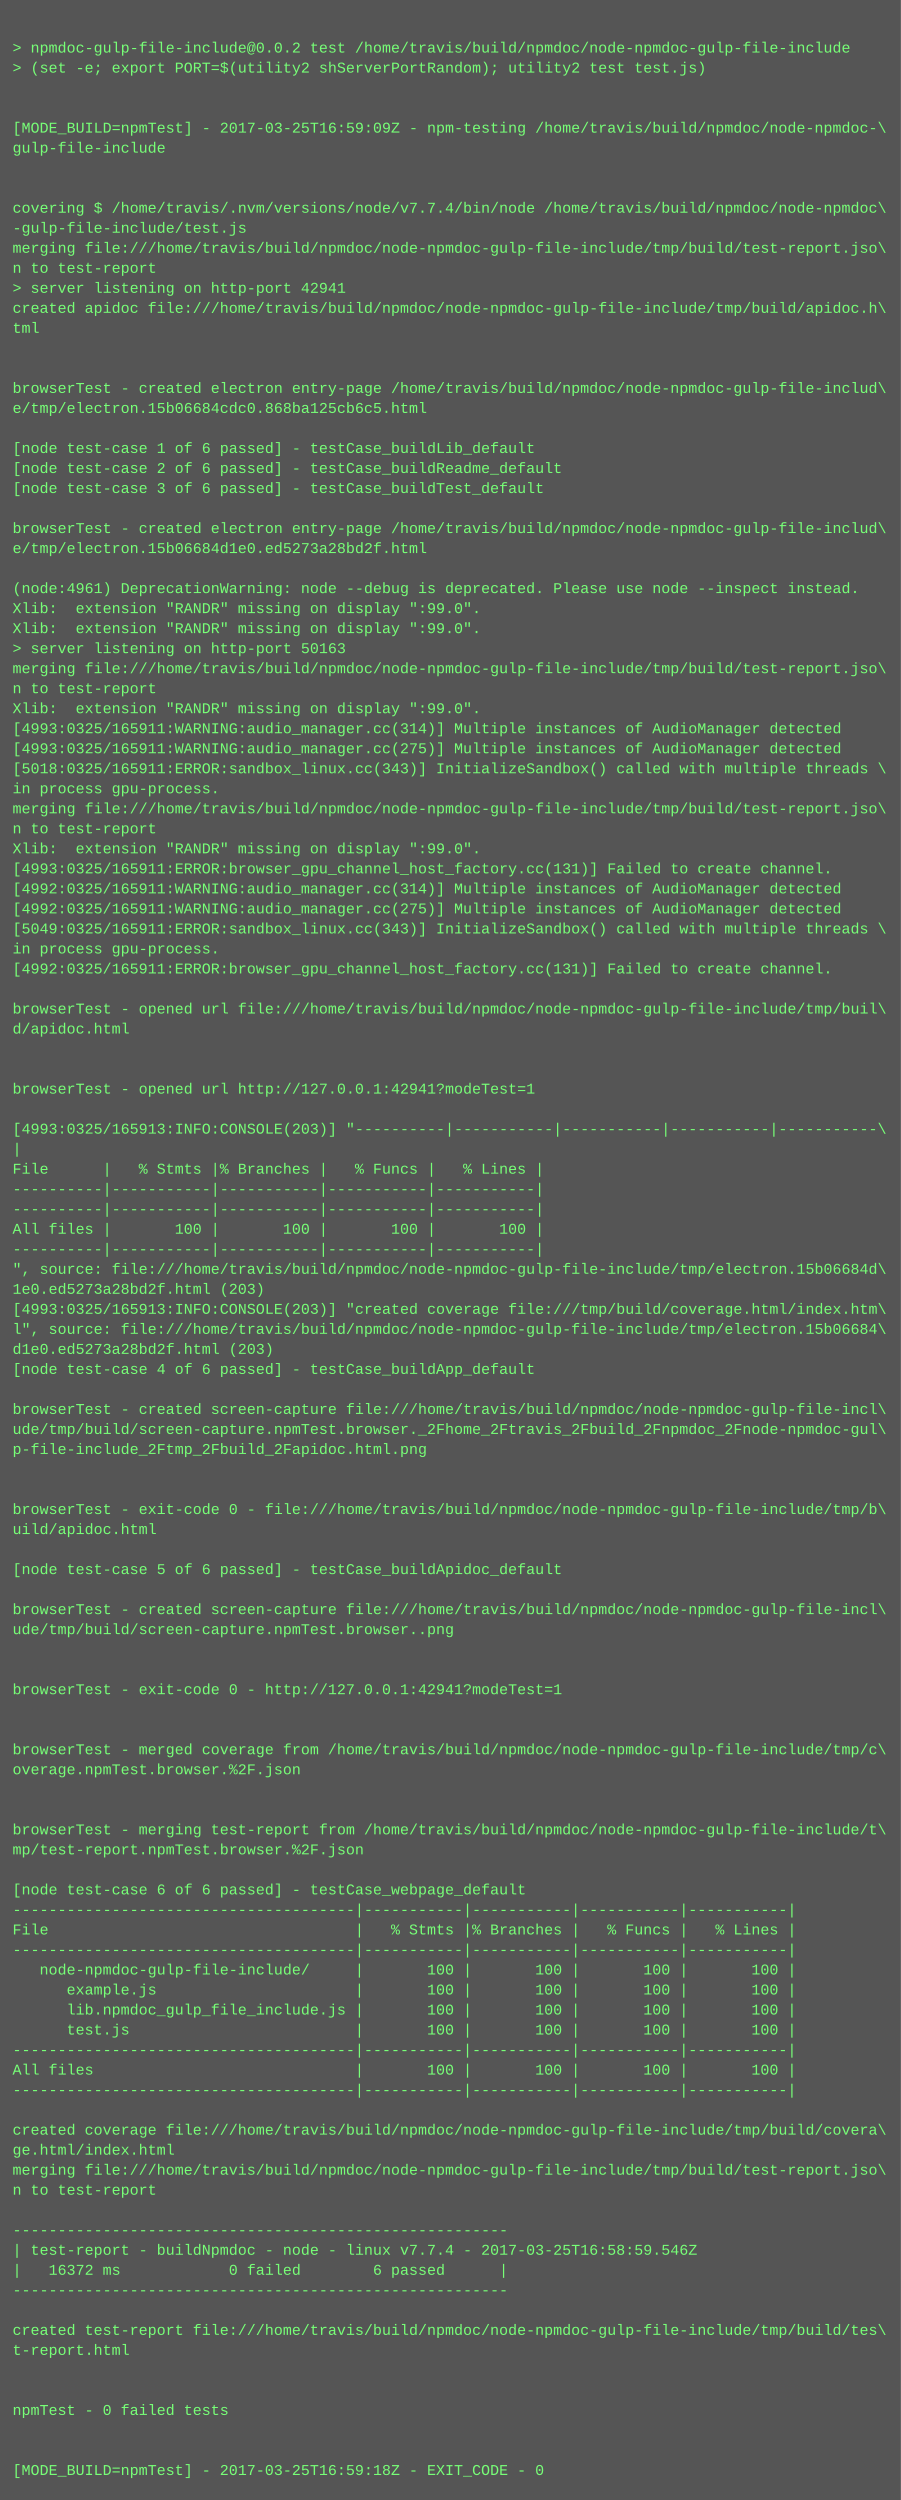
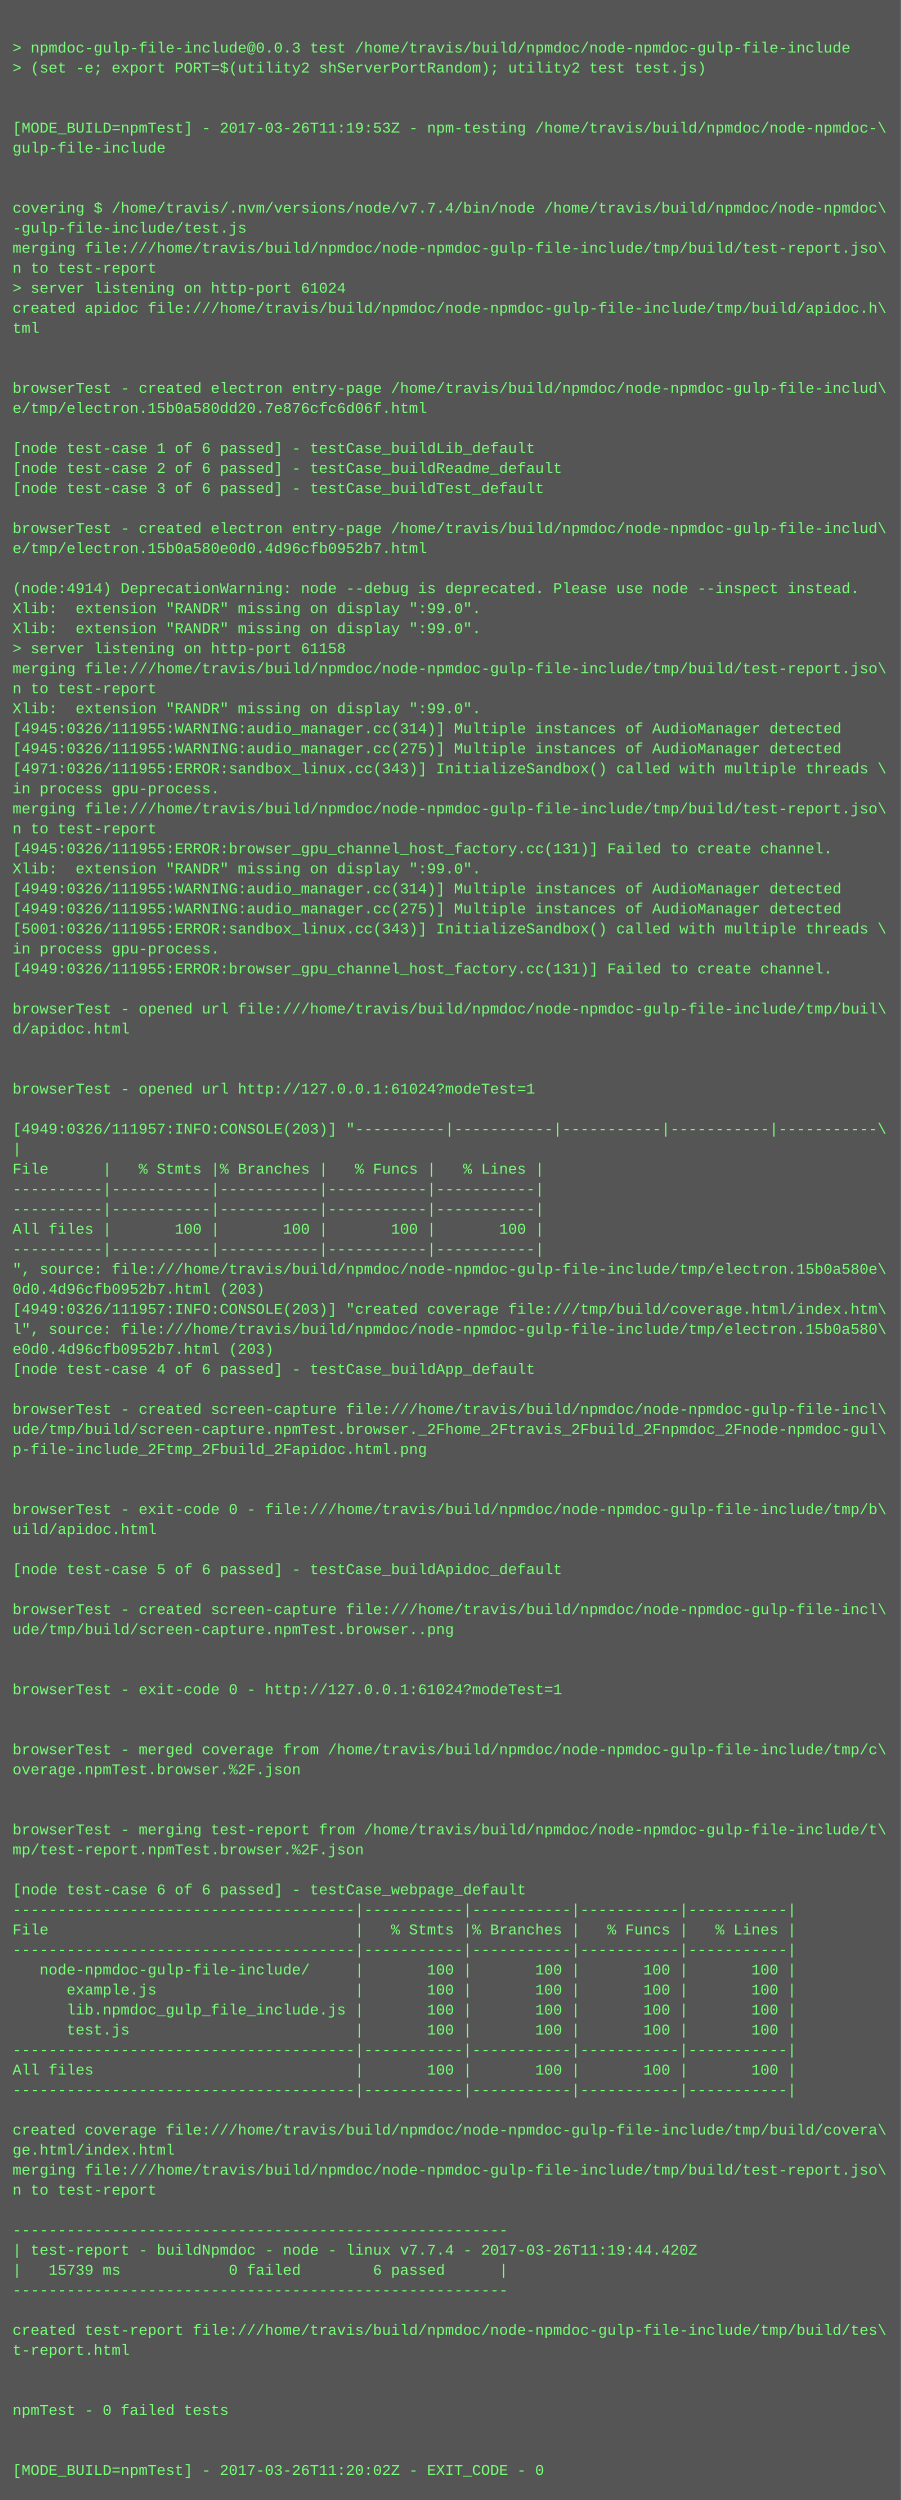
<svg xmlns="http://www.w3.org/2000/svg" height="1998" width="720">
  <rect height="1998" fill="#555" width="720" />
  <text fill="#7f7" font-family="Courier New" font-size="12" xml:space="preserve">
    <tspan x="10" y="26" />
-     <tspan x="10" y="42">&gt; npmdoc-gulp-file-include@0.0.2 test /home/travis/build/npmdoc/node-npmdoc-gulp-file-include</tspan>
+     <tspan x="10" y="42">&gt; npmdoc-gulp-file-include@0.0.3 test /home/travis/build/npmdoc/node-npmdoc-gulp-file-include</tspan>
    <tspan x="10" y="58">&gt; (set -e; export PORT=$(utility2 shServerPortRandom); utility2 test test.js)</tspan>
    <tspan x="10" y="74" />
    <tspan x="10" y="90" />
-     <tspan x="10" y="106">[MODE_BUILD=npmTest] - 2017-03-25T16:59:09Z - npm-testing /home/travis/build/npmdoc/node-npmdoc-\</tspan>
+     <tspan x="10" y="106">[MODE_BUILD=npmTest] - 2017-03-26T11:19:53Z - npm-testing /home/travis/build/npmdoc/node-npmdoc-\</tspan>
    <tspan x="10" y="122">gulp-file-include</tspan>
    <tspan x="10" y="138" />
    <tspan x="10" y="154" />
    <tspan x="10" y="170">covering $ /home/travis/.nvm/versions/node/v7.7.4/bin/node /home/travis/build/npmdoc/node-npmdoc\</tspan>
    <tspan x="10" y="186">-gulp-file-include/test.js</tspan>
    <tspan x="10" y="202">merging file:///home/travis/build/npmdoc/node-npmdoc-gulp-file-include/tmp/build/test-report.jso\</tspan>
    <tspan x="10" y="218">n to test-report</tspan>
-     <tspan x="10" y="234">&gt; server listening on http-port 42941</tspan>
+     <tspan x="10" y="234">&gt; server listening on http-port 61024</tspan>
    <tspan x="10" y="250">created apidoc file:///home/travis/build/npmdoc/node-npmdoc-gulp-file-include/tmp/build/apidoc.h\</tspan>
    <tspan x="10" y="266">tml</tspan>
    <tspan x="10" y="282" />
    <tspan x="10" y="298" />
    <tspan x="10" y="314">browserTest - created electron entry-page /home/travis/build/npmdoc/node-npmdoc-gulp-file-includ\</tspan>
-     <tspan x="10" y="330">e/tmp/electron.15b06684cdc0.868ba125cb6c5.html</tspan>
+     <tspan x="10" y="330">e/tmp/electron.15b0a580dd20.7e876cfc6d06f.html</tspan>
    <tspan x="10" y="346" />
    <tspan x="10" y="362">[node test-case 1 of 6 passed] - testCase_buildLib_default</tspan>
    <tspan x="10" y="378">[node test-case 2 of 6 passed] - testCase_buildReadme_default</tspan>
    <tspan x="10" y="394">[node test-case 3 of 6 passed] - testCase_buildTest_default</tspan>
    <tspan x="10" y="410" />
    <tspan x="10" y="426">browserTest - created electron entry-page /home/travis/build/npmdoc/node-npmdoc-gulp-file-includ\</tspan>
-     <tspan x="10" y="442">e/tmp/electron.15b06684d1e0.ed5273a28bd2f.html</tspan>
+     <tspan x="10" y="442">e/tmp/electron.15b0a580e0d0.4d96cfb0952b7.html</tspan>
    <tspan x="10" y="458" />
-     <tspan x="10" y="474">(node:4961) DeprecationWarning: node --debug is deprecated. Please use node --inspect instead.</tspan>
+     <tspan x="10" y="474">(node:4914) DeprecationWarning: node --debug is deprecated. Please use node --inspect instead.</tspan>
    <tspan x="10" y="490">Xlib:  extension "RANDR" missing on display ":99.0".</tspan>
    <tspan x="10" y="506">Xlib:  extension "RANDR" missing on display ":99.0".</tspan>
-     <tspan x="10" y="522">&gt; server listening on http-port 50163</tspan>
+     <tspan x="10" y="522">&gt; server listening on http-port 61158</tspan>
    <tspan x="10" y="538">merging file:///home/travis/build/npmdoc/node-npmdoc-gulp-file-include/tmp/build/test-report.jso\</tspan>
    <tspan x="10" y="554">n to test-report</tspan>
    <tspan x="10" y="570">Xlib:  extension "RANDR" missing on display ":99.0".</tspan>
-     <tspan x="10" y="586">[4993:0325/165911:WARNING:audio_manager.cc(314)] Multiple instances of AudioManager detected</tspan>
-     <tspan x="10" y="602">[4993:0325/165911:WARNING:audio_manager.cc(275)] Multiple instances of AudioManager detected</tspan>
-     <tspan x="10" y="618">[5018:0325/165911:ERROR:sandbox_linux.cc(343)] InitializeSandbox() called with multiple threads \</tspan>
+     <tspan x="10" y="586">[4945:0326/111955:WARNING:audio_manager.cc(314)] Multiple instances of AudioManager detected</tspan>
+     <tspan x="10" y="602">[4945:0326/111955:WARNING:audio_manager.cc(275)] Multiple instances of AudioManager detected</tspan>
+     <tspan x="10" y="618">[4971:0326/111955:ERROR:sandbox_linux.cc(343)] InitializeSandbox() called with multiple threads \</tspan>
    <tspan x="10" y="634">in process gpu-process. </tspan>
    <tspan x="10" y="650">merging file:///home/travis/build/npmdoc/node-npmdoc-gulp-file-include/tmp/build/test-report.jso\</tspan>
    <tspan x="10" y="666">n to test-report</tspan>
-     <tspan x="10" y="682">Xlib:  extension "RANDR" missing on display ":99.0".</tspan>
-     <tspan x="10" y="698">[4993:0325/165911:ERROR:browser_gpu_channel_host_factory.cc(131)] Failed to create channel.</tspan>
-     <tspan x="10" y="714">[4992:0325/165911:WARNING:audio_manager.cc(314)] Multiple instances of AudioManager detected</tspan>
-     <tspan x="10" y="730">[4992:0325/165911:WARNING:audio_manager.cc(275)] Multiple instances of AudioManager detected</tspan>
-     <tspan x="10" y="746">[5049:0325/165911:ERROR:sandbox_linux.cc(343)] InitializeSandbox() called with multiple threads \</tspan>
+     <tspan x="10" y="682">[4945:0326/111955:ERROR:browser_gpu_channel_host_factory.cc(131)] Failed to create channel.</tspan>
+     <tspan x="10" y="698">Xlib:  extension "RANDR" missing on display ":99.0".</tspan>
+     <tspan x="10" y="714">[4949:0326/111955:WARNING:audio_manager.cc(314)] Multiple instances of AudioManager detected</tspan>
+     <tspan x="10" y="730">[4949:0326/111955:WARNING:audio_manager.cc(275)] Multiple instances of AudioManager detected</tspan>
+     <tspan x="10" y="746">[5001:0326/111955:ERROR:sandbox_linux.cc(343)] InitializeSandbox() called with multiple threads \</tspan>
    <tspan x="10" y="762">in process gpu-process. </tspan>
-     <tspan x="10" y="778">[4992:0325/165911:ERROR:browser_gpu_channel_host_factory.cc(131)] Failed to create channel.</tspan>
+     <tspan x="10" y="778">[4949:0326/111955:ERROR:browser_gpu_channel_host_factory.cc(131)] Failed to create channel.</tspan>
    <tspan x="10" y="794" />
    <tspan x="10" y="810">browserTest - opened url file:///home/travis/build/npmdoc/node-npmdoc-gulp-file-include/tmp/buil\</tspan>
    <tspan x="10" y="826">d/apidoc.html</tspan>
    <tspan x="10" y="842" />
    <tspan x="10" y="858" />
-     <tspan x="10" y="874">browserTest - opened url http://127.0.0.1:42941?modeTest=1</tspan>
+     <tspan x="10" y="874">browserTest - opened url http://127.0.0.1:61024?modeTest=1</tspan>
    <tspan x="10" y="890" />
-     <tspan x="10" y="906">[4993:0325/165913:INFO:CONSOLE(203)] "----------|-----------|-----------|-----------|-----------\</tspan>
+     <tspan x="10" y="906">[4949:0326/111957:INFO:CONSOLE(203)] "----------|-----------|-----------|-----------|-----------\</tspan>
    <tspan x="10" y="922">|</tspan>
    <tspan x="10" y="938">File      |   % Stmts |% Branches |   % Funcs |   % Lines |</tspan>
    <tspan x="10" y="954">----------|-----------|-----------|-----------|-----------|</tspan>
    <tspan x="10" y="970">----------|-----------|-----------|-----------|-----------|</tspan>
    <tspan x="10" y="986">All files |       100 |       100 |       100 |       100 |</tspan>
    <tspan x="10" y="1002">----------|-----------|-----------|-----------|-----------|</tspan>
-     <tspan x="10" y="1018">", source: file:///home/travis/build/npmdoc/node-npmdoc-gulp-file-include/tmp/electron.15b06684d\</tspan>
-     <tspan x="10" y="1034">1e0.ed5273a28bd2f.html (203)</tspan>
-     <tspan x="10" y="1050">[4993:0325/165913:INFO:CONSOLE(203)] "created coverage file:///tmp/build/coverage.html/index.htm\</tspan>
-     <tspan x="10" y="1066">l", source: file:///home/travis/build/npmdoc/node-npmdoc-gulp-file-include/tmp/electron.15b06684\</tspan>
-     <tspan x="10" y="1082">d1e0.ed5273a28bd2f.html (203)</tspan>
+     <tspan x="10" y="1018">", source: file:///home/travis/build/npmdoc/node-npmdoc-gulp-file-include/tmp/electron.15b0a580e\</tspan>
+     <tspan x="10" y="1034">0d0.4d96cfb0952b7.html (203)</tspan>
+     <tspan x="10" y="1050">[4949:0326/111957:INFO:CONSOLE(203)] "created coverage file:///tmp/build/coverage.html/index.htm\</tspan>
+     <tspan x="10" y="1066">l", source: file:///home/travis/build/npmdoc/node-npmdoc-gulp-file-include/tmp/electron.15b0a580\</tspan>
+     <tspan x="10" y="1082">e0d0.4d96cfb0952b7.html (203)</tspan>
    <tspan x="10" y="1098">[node test-case 4 of 6 passed] - testCase_buildApp_default</tspan>
    <tspan x="10" y="1114" />
    <tspan x="10" y="1130">browserTest - created screen-capture file:///home/travis/build/npmdoc/node-npmdoc-gulp-file-incl\</tspan>
    <tspan x="10" y="1146">ude/tmp/build/screen-capture.npmTest.browser._2Fhome_2Ftravis_2Fbuild_2Fnpmdoc_2Fnode-npmdoc-gul\</tspan>
    <tspan x="10" y="1162">p-file-include_2Ftmp_2Fbuild_2Fapidoc.html.png</tspan>
    <tspan x="10" y="1178" />
    <tspan x="10" y="1194" />
    <tspan x="10" y="1210">browserTest - exit-code 0 - file:///home/travis/build/npmdoc/node-npmdoc-gulp-file-include/tmp/b\</tspan>
    <tspan x="10" y="1226">uild/apidoc.html</tspan>
    <tspan x="10" y="1242" />
    <tspan x="10" y="1258">[node test-case 5 of 6 passed] - testCase_buildApidoc_default</tspan>
    <tspan x="10" y="1274" />
    <tspan x="10" y="1290">browserTest - created screen-capture file:///home/travis/build/npmdoc/node-npmdoc-gulp-file-incl\</tspan>
    <tspan x="10" y="1306">ude/tmp/build/screen-capture.npmTest.browser..png</tspan>
    <tspan x="10" y="1322" />
    <tspan x="10" y="1338" />
-     <tspan x="10" y="1354">browserTest - exit-code 0 - http://127.0.0.1:42941?modeTest=1</tspan>
+     <tspan x="10" y="1354">browserTest - exit-code 0 - http://127.0.0.1:61024?modeTest=1</tspan>
    <tspan x="10" y="1370" />
    <tspan x="10" y="1386" />
    <tspan x="10" y="1402">browserTest - merged coverage from /home/travis/build/npmdoc/node-npmdoc-gulp-file-include/tmp/c\</tspan>
    <tspan x="10" y="1418">overage.npmTest.browser.%2F.json</tspan>
    <tspan x="10" y="1434" />
    <tspan x="10" y="1450" />
    <tspan x="10" y="1466">browserTest - merging test-report from /home/travis/build/npmdoc/node-npmdoc-gulp-file-include/t\</tspan>
    <tspan x="10" y="1482">mp/test-report.npmTest.browser.%2F.json</tspan>
    <tspan x="10" y="1498" />
    <tspan x="10" y="1514">[node test-case 6 of 6 passed] - testCase_webpage_default</tspan>
    <tspan x="10" y="1530">--------------------------------------|-----------|-----------|-----------|-----------|</tspan>
    <tspan x="10" y="1546">File                                  |   % Stmts |% Branches |   % Funcs |   % Lines |</tspan>
    <tspan x="10" y="1562">--------------------------------------|-----------|-----------|-----------|-----------|</tspan>
    <tspan x="10" y="1578">   node-npmdoc-gulp-file-include/     |       100 |       100 |       100 |       100 |</tspan>
    <tspan x="10" y="1594">      example.js                      |       100 |       100 |       100 |       100 |</tspan>
    <tspan x="10" y="1610">      lib.npmdoc_gulp_file_include.js |       100 |       100 |       100 |       100 |</tspan>
    <tspan x="10" y="1626">      test.js                         |       100 |       100 |       100 |       100 |</tspan>
    <tspan x="10" y="1642">--------------------------------------|-----------|-----------|-----------|-----------|</tspan>
    <tspan x="10" y="1658">All files                             |       100 |       100 |       100 |       100 |</tspan>
    <tspan x="10" y="1674">--------------------------------------|-----------|-----------|-----------|-----------|</tspan>
    <tspan x="10" y="1690" />
    <tspan x="10" y="1706">created coverage file:///home/travis/build/npmdoc/node-npmdoc-gulp-file-include/tmp/build/covera\</tspan>
    <tspan x="10" y="1722">ge.html/index.html</tspan>
    <tspan x="10" y="1738">merging file:///home/travis/build/npmdoc/node-npmdoc-gulp-file-include/tmp/build/test-report.jso\</tspan>
    <tspan x="10" y="1754">n to test-report</tspan>
    <tspan x="10" y="1770" />
    <tspan x="10" y="1786">-------------------------------------------------------</tspan>
-     <tspan x="10" y="1802">| test-report - buildNpmdoc - node - linux v7.7.4 - 2017-03-25T16:58:59.546Z</tspan>
-     <tspan x="10" y="1818">|   16372 ms            0 failed        6 passed      |</tspan>
+     <tspan x="10" y="1802">| test-report - buildNpmdoc - node - linux v7.7.4 - 2017-03-26T11:19:44.420Z</tspan>
+     <tspan x="10" y="1818">|   15739 ms            0 failed        6 passed      |</tspan>
    <tspan x="10" y="1834">-------------------------------------------------------</tspan>
    <tspan x="10" y="1850" />
    <tspan x="10" y="1866">created test-report file:///home/travis/build/npmdoc/node-npmdoc-gulp-file-include/tmp/build/tes\</tspan>
    <tspan x="10" y="1882">t-report.html</tspan>
    <tspan x="10" y="1898" />
    <tspan x="10" y="1914" />
    <tspan x="10" y="1930">npmTest - 0 failed tests</tspan>
    <tspan x="10" y="1946" />
    <tspan x="10" y="1962" />
-     <tspan x="10" y="1978">[MODE_BUILD=npmTest] - 2017-03-25T16:59:18Z - EXIT_CODE - 0</tspan>
+     <tspan x="10" y="1978">[MODE_BUILD=npmTest] - 2017-03-26T11:20:02Z - EXIT_CODE - 0</tspan>
  </text>
</svg>
